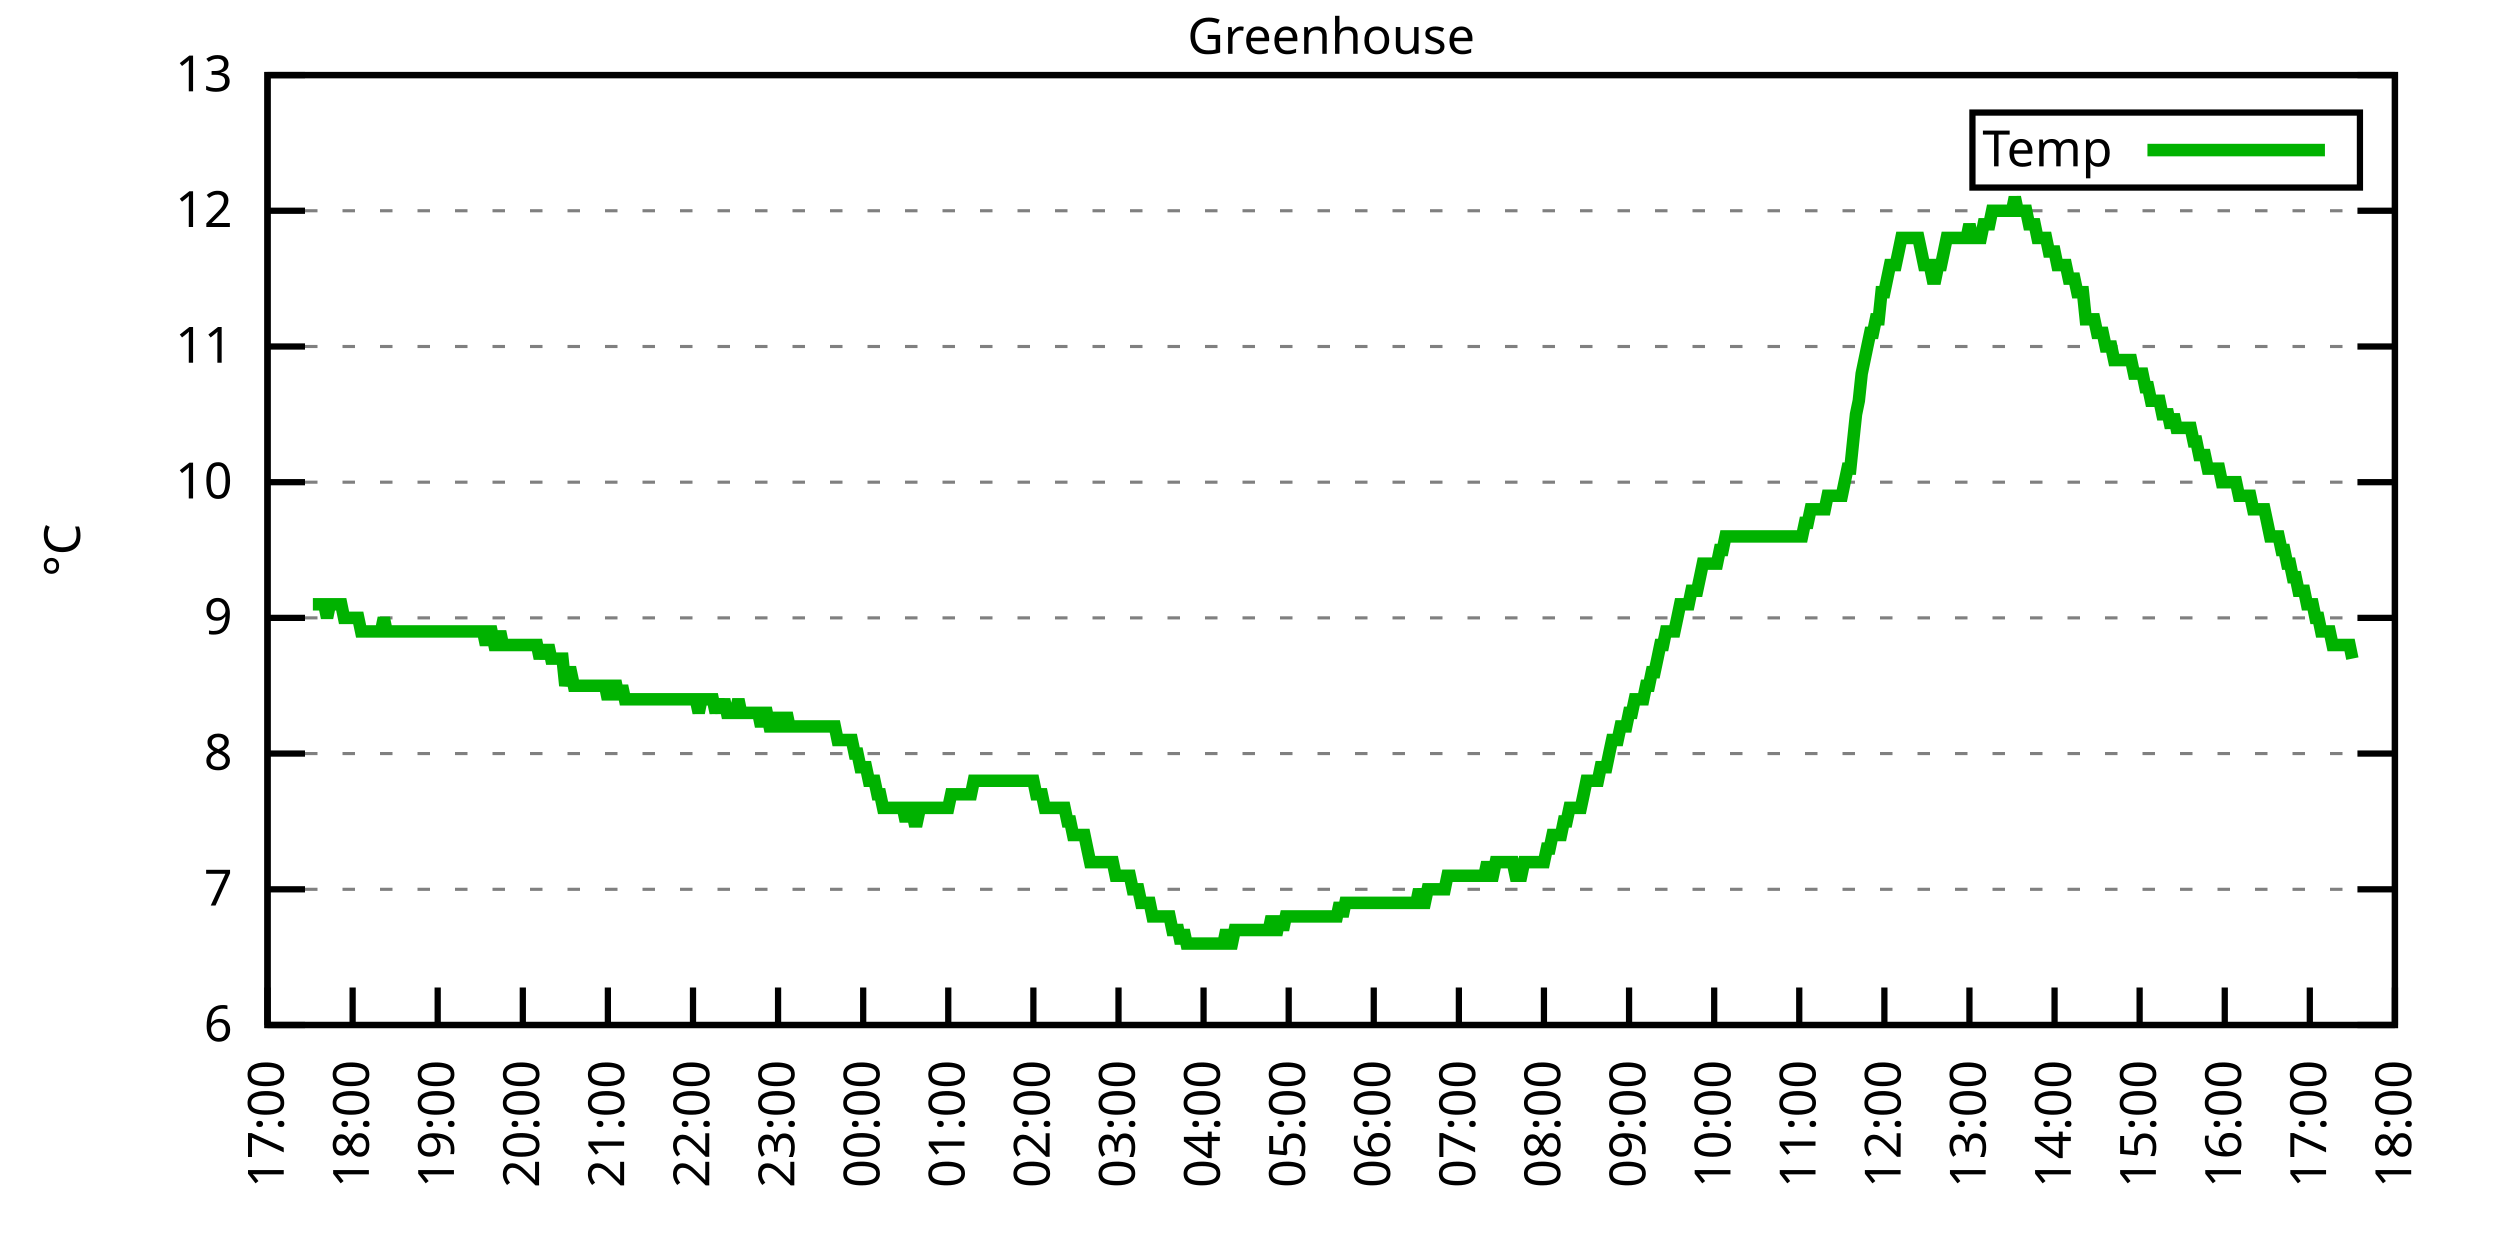
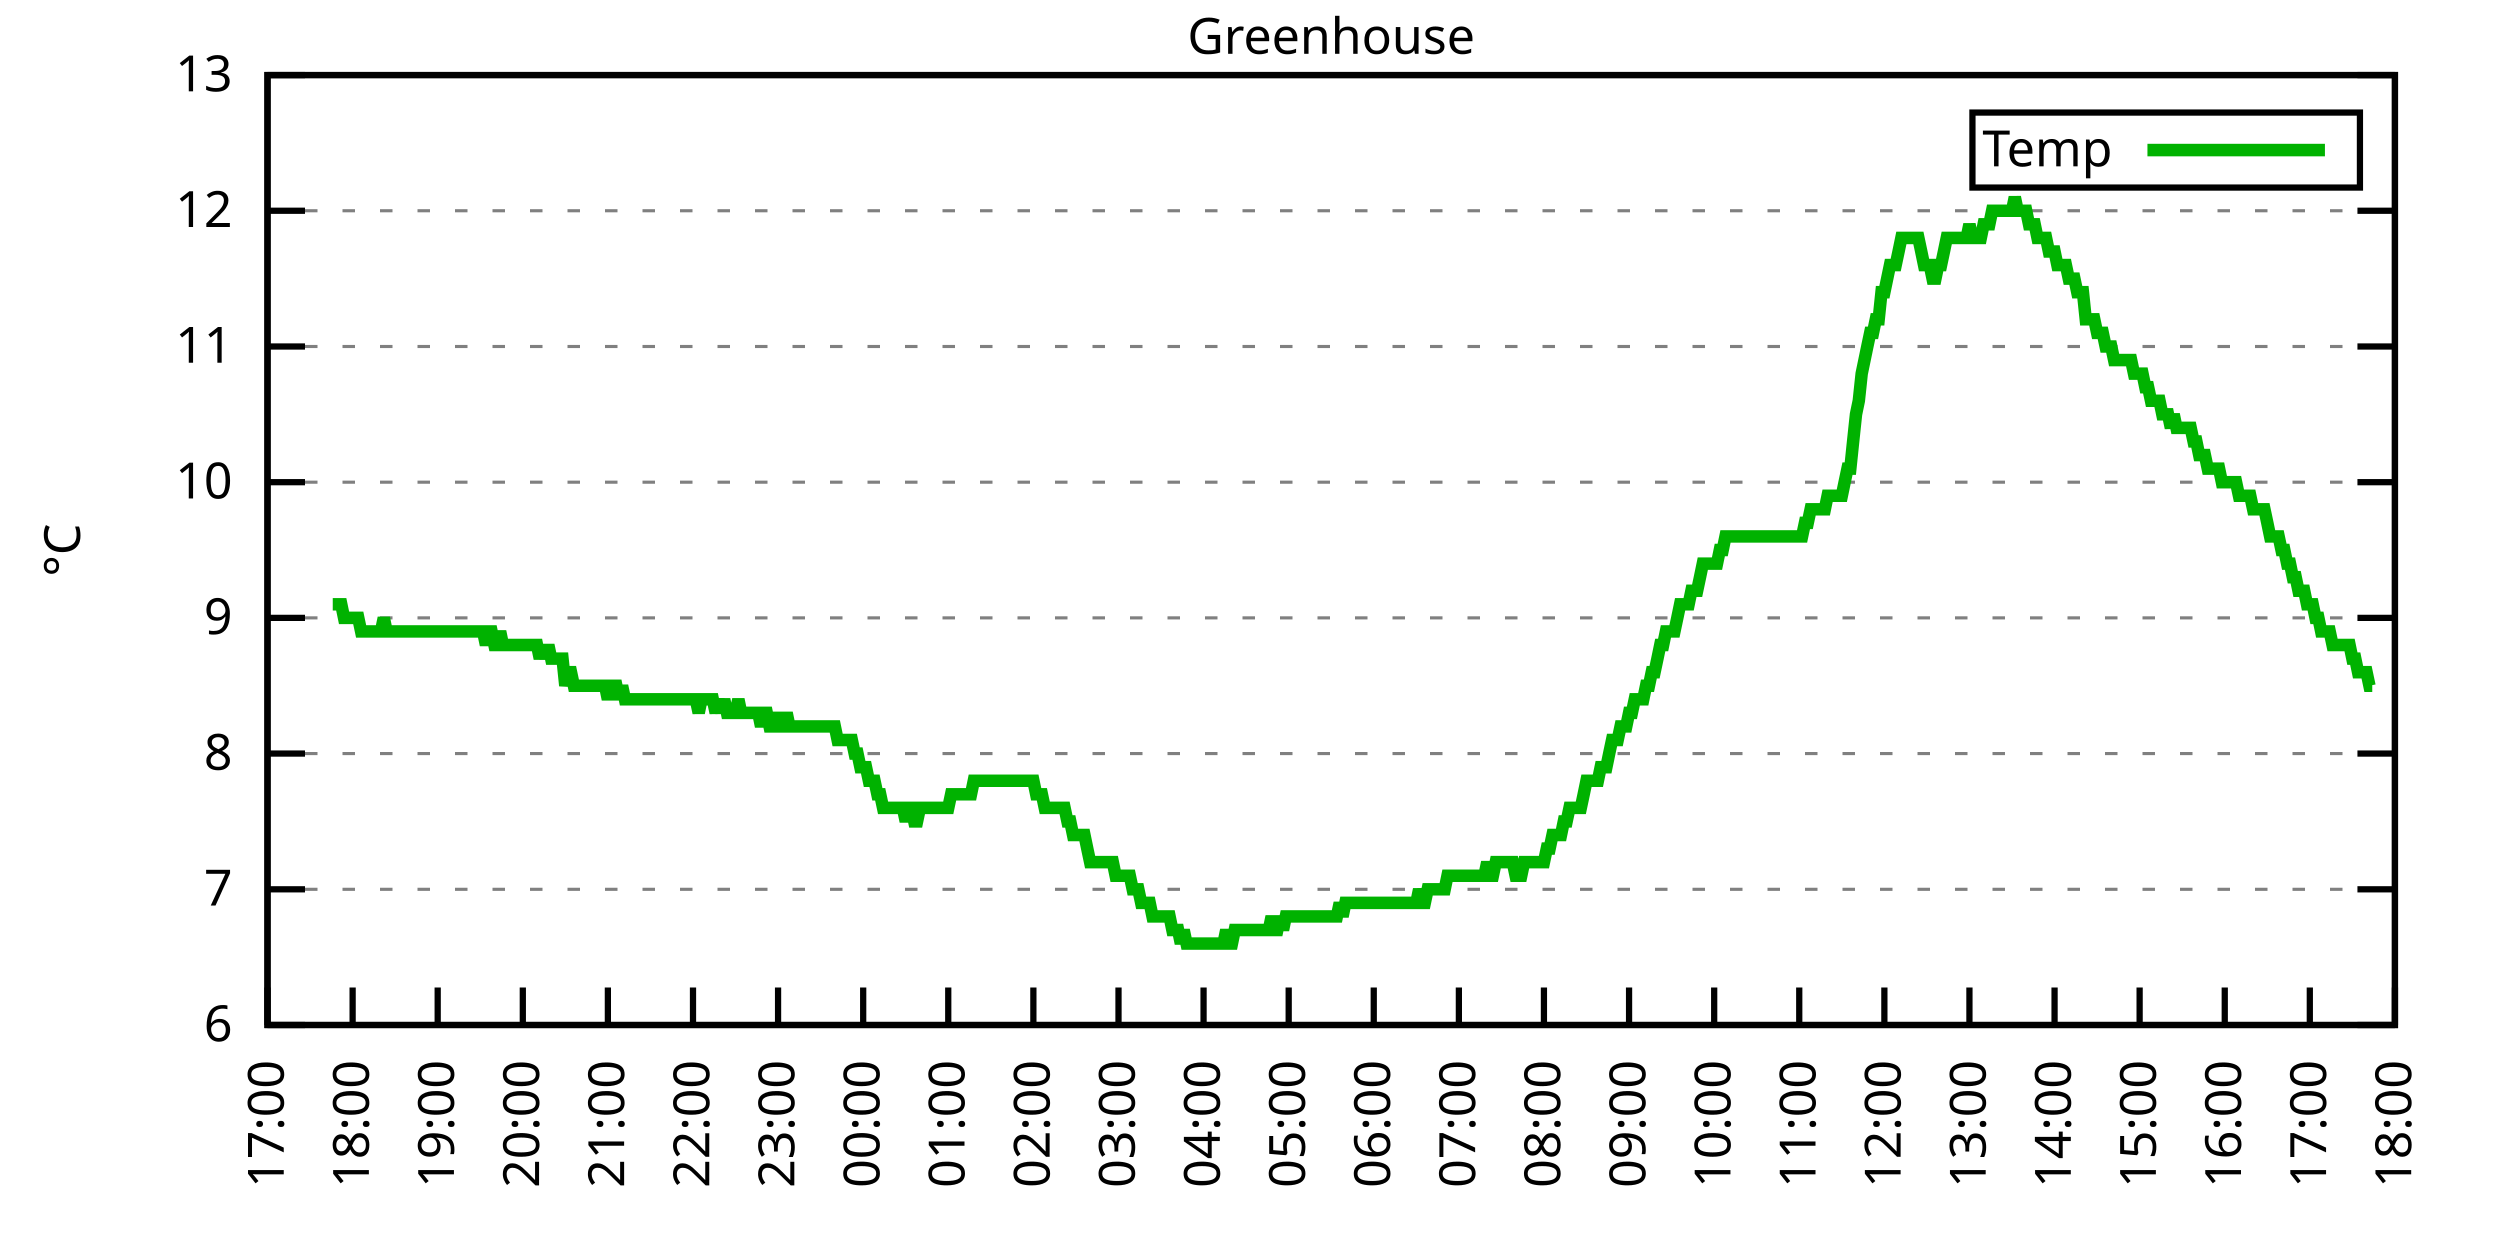
<svg xmlns="http://www.w3.org/2000/svg" xmlns:xlink="http://www.w3.org/1999/xlink" width="400" height="200" viewBox="0 0 400 200">
  <g id="gnuplot_canvas">
    <rect x="0" y="0" width="400" height="200" fill="none" />
    <defs>
      <circle id="gpDot" r="0.5" stroke-width="0.5" stroke="currentColor" />
      <path id="gpPt0" stroke-width="0.333" stroke="currentColor" d="M-1,0 h2 M0,-1 v2" />
      <path id="gpPt1" stroke-width="0.333" stroke="currentColor" d="M-1,-1 L1,1 M1,-1 L-1,1" />
      <path id="gpPt2" stroke-width="0.333" stroke="currentColor" d="M-1,0 L1,0 M0,-1 L0,1 M-1,-1 L1,1 M-1,1 L1,-1" />
      <rect id="gpPt3" stroke-width="0.333" stroke="currentColor" x="-1" y="-1" width="2" height="2" />
      <rect id="gpPt4" stroke-width="0.333" stroke="currentColor" fill="currentColor" x="-1" y="-1" width="2" height="2" />
      <circle id="gpPt5" stroke-width="0.333" stroke="currentColor" cx="0" cy="0" r="1" />
      <use xlink:href="#gpPt5" id="gpPt6" fill="currentColor" stroke="none" />
      <path id="gpPt7" stroke-width="0.333" stroke="currentColor" d="M0,-1.33 L-1.33,0.67 L1.33,0.67 z" />
      <use xlink:href="#gpPt7" id="gpPt8" fill="currentColor" stroke="none" />
      <use xlink:href="#gpPt7" id="gpPt9" stroke="currentColor" transform="rotate(180)" />
      <use xlink:href="#gpPt9" id="gpPt10" fill="currentColor" stroke="none" />
      <use xlink:href="#gpPt3" id="gpPt11" stroke="currentColor" transform="rotate(45)" />
      <use xlink:href="#gpPt11" id="gpPt12" fill="currentColor" stroke="none" />
      <path id="gpPt13" stroke-width="0.333" stroke="currentColor" d="M0,1.330 L1.265,0.411 L0.782,-1.067 L-0.782,-1.076 L-1.265,0.411 z" />
      <use xlink:href="#gpPt13" id="gpPt14" fill="currentColor" stroke="none" />
      <filter id="textbox" filterUnits="objectBoundingBox" x="0" y="0" height="1" width="1">
        <feFlood flood-color="white" flood-opacity="1" result="bgnd" />
        <feComposite in="SourceGraphic" in2="bgnd" operator="atop" />
      </filter>
      <filter id="greybox" filterUnits="objectBoundingBox" x="0" y="0" height="1" width="1">
        <feFlood flood-color="lightgrey" flood-opacity="1" result="grey" />
        <feComposite in="SourceGraphic" in2="grey" operator="atop" />
      </filter>
    </defs>
    <g fill="none" color="white" stroke="currentColor" stroke-width="1.00" stroke-linecap="butt" stroke-linejoin="miter">
</g>
    <g fill="none" color="black" stroke="currentColor" stroke-width="1.00" stroke-linecap="butt" stroke-linejoin="miter">
      <g stroke="none" shape-rendering="crispEdges">
        <polygon fill="rgb(255, 255, 255)" points="42.80,164.00 383.18,164.00 383.18,12.02 42.80,12.02 " />
      </g>
    </g>
    <g fill="none" color="black" stroke="currentColor" stroke-width="1.00" stroke-linecap="butt" stroke-linejoin="miter">
</g>
    <g fill="none" color="black" stroke="black" stroke-width="0.50" stroke-linecap="butt" stroke-linejoin="miter">
</g>
    <g fill="none" color="gray" stroke="currentColor" stroke-width="0.50" stroke-linecap="butt" stroke-linejoin="miter">
      <path stroke="gray" stroke-dasharray="2,4" class="gridline" d="M42.80,164.00 L383.19,164.00  " />
    </g>
    <g fill="none" color="gray" stroke="gray" stroke-width="1.00" stroke-linecap="butt" stroke-linejoin="miter">
</g>
    <g fill="none" color="black" stroke="currentColor" stroke-width="1.00" stroke-linecap="butt" stroke-linejoin="miter">
      <path stroke="black" d="M42.80,164.00 L48.80,164.00 M383.19,164.00 L377.19,164.00  " />
      <g transform="translate(37.20,166.60)" stroke="none" fill="black" font-family="Sans" font-size="8.00" text-anchor="end">
        <text>
          <tspan font-family="Sans"> 6</tspan>
        </text>
      </g>
    </g>
    <g fill="none" color="black" stroke="currentColor" stroke-width="1.00" stroke-linecap="butt" stroke-linejoin="miter">
</g>
    <g fill="none" color="black" stroke="black" stroke-width="0.50" stroke-linecap="butt" stroke-linejoin="miter">
</g>
    <g fill="none" color="gray" stroke="currentColor" stroke-width="0.50" stroke-linecap="butt" stroke-linejoin="miter">
      <path stroke="gray" stroke-dasharray="2,4" class="gridline" d="M42.80,142.29 L383.19,142.29  " />
    </g>
    <g fill="none" color="gray" stroke="gray" stroke-width="1.00" stroke-linecap="butt" stroke-linejoin="miter">
</g>
    <g fill="none" color="black" stroke="currentColor" stroke-width="1.00" stroke-linecap="butt" stroke-linejoin="miter">
      <path stroke="black" d="M42.80,142.29 L48.80,142.29 M383.19,142.29 L377.19,142.29  " />
      <g transform="translate(37.20,144.89)" stroke="none" fill="black" font-family="Sans" font-size="8.00" text-anchor="end">
        <text>
          <tspan font-family="Sans"> 7</tspan>
        </text>
      </g>
    </g>
    <g fill="none" color="black" stroke="currentColor" stroke-width="1.00" stroke-linecap="butt" stroke-linejoin="miter">
</g>
    <g fill="none" color="black" stroke="black" stroke-width="0.50" stroke-linecap="butt" stroke-linejoin="miter">
</g>
    <g fill="none" color="gray" stroke="currentColor" stroke-width="0.50" stroke-linecap="butt" stroke-linejoin="miter">
      <path stroke="gray" stroke-dasharray="2,4" class="gridline" d="M42.80,120.57 L383.19,120.57  " />
    </g>
    <g fill="none" color="gray" stroke="gray" stroke-width="1.00" stroke-linecap="butt" stroke-linejoin="miter">
</g>
    <g fill="none" color="black" stroke="currentColor" stroke-width="1.00" stroke-linecap="butt" stroke-linejoin="miter">
      <path stroke="black" d="M42.80,120.57 L48.80,120.57 M383.19,120.57 L377.19,120.57  " />
      <g transform="translate(37.20,123.17)" stroke="none" fill="black" font-family="Sans" font-size="8.00" text-anchor="end">
        <text>
          <tspan font-family="Sans"> 8</tspan>
        </text>
      </g>
    </g>
    <g fill="none" color="black" stroke="currentColor" stroke-width="1.00" stroke-linecap="butt" stroke-linejoin="miter">
</g>
    <g fill="none" color="black" stroke="black" stroke-width="0.50" stroke-linecap="butt" stroke-linejoin="miter">
</g>
    <g fill="none" color="gray" stroke="currentColor" stroke-width="0.50" stroke-linecap="butt" stroke-linejoin="miter">
      <path stroke="gray" stroke-dasharray="2,4" class="gridline" d="M42.80,98.86 L383.19,98.86  " />
    </g>
    <g fill="none" color="gray" stroke="gray" stroke-width="1.00" stroke-linecap="butt" stroke-linejoin="miter">
</g>
    <g fill="none" color="black" stroke="currentColor" stroke-width="1.00" stroke-linecap="butt" stroke-linejoin="miter">
      <path stroke="black" d="M42.80,98.86 L48.80,98.86 M383.19,98.86 L377.19,98.86  " />
      <g transform="translate(37.20,101.46)" stroke="none" fill="black" font-family="Sans" font-size="8.00" text-anchor="end">
        <text>
          <tspan font-family="Sans"> 9</tspan>
        </text>
      </g>
    </g>
    <g fill="none" color="black" stroke="currentColor" stroke-width="1.00" stroke-linecap="butt" stroke-linejoin="miter">
</g>
    <g fill="none" color="black" stroke="black" stroke-width="0.50" stroke-linecap="butt" stroke-linejoin="miter">
</g>
    <g fill="none" color="gray" stroke="currentColor" stroke-width="0.50" stroke-linecap="butt" stroke-linejoin="miter">
      <path stroke="gray" stroke-dasharray="2,4" class="gridline" d="M42.80,77.15 L383.19,77.15  " />
    </g>
    <g fill="none" color="gray" stroke="gray" stroke-width="1.00" stroke-linecap="butt" stroke-linejoin="miter">
</g>
    <g fill="none" color="black" stroke="currentColor" stroke-width="1.00" stroke-linecap="butt" stroke-linejoin="miter">
      <path stroke="black" d="M42.80,77.15 L48.80,77.15 M383.19,77.15 L377.19,77.15  " />
      <g transform="translate(37.20,79.75)" stroke="none" fill="black" font-family="Sans" font-size="8.00" text-anchor="end">
        <text>
          <tspan font-family="Sans"> 10</tspan>
        </text>
      </g>
    </g>
    <g fill="none" color="black" stroke="currentColor" stroke-width="1.00" stroke-linecap="butt" stroke-linejoin="miter">
</g>
    <g fill="none" color="black" stroke="black" stroke-width="0.50" stroke-linecap="butt" stroke-linejoin="miter">
</g>
    <g fill="none" color="gray" stroke="currentColor" stroke-width="0.50" stroke-linecap="butt" stroke-linejoin="miter">
      <path stroke="gray" stroke-dasharray="2,4" class="gridline" d="M42.80,55.44 L383.19,55.44  " />
    </g>
    <g fill="none" color="gray" stroke="gray" stroke-width="1.00" stroke-linecap="butt" stroke-linejoin="miter">
</g>
    <g fill="none" color="black" stroke="currentColor" stroke-width="1.00" stroke-linecap="butt" stroke-linejoin="miter">
      <path stroke="black" d="M42.80,55.44 L48.80,55.44 M383.19,55.44 L377.19,55.44  " />
      <g transform="translate(37.20,58.04)" stroke="none" fill="black" font-family="Sans" font-size="8.00" text-anchor="end">
        <text>
          <tspan font-family="Sans"> 11</tspan>
        </text>
      </g>
    </g>
    <g fill="none" color="black" stroke="currentColor" stroke-width="1.00" stroke-linecap="butt" stroke-linejoin="miter">
</g>
    <g fill="none" color="black" stroke="black" stroke-width="0.50" stroke-linecap="butt" stroke-linejoin="miter">
</g>
    <g fill="none" color="gray" stroke="currentColor" stroke-width="0.50" stroke-linecap="butt" stroke-linejoin="miter">
      <path stroke="gray" stroke-dasharray="2,4" class="gridline" d="M42.80,33.72 L383.19,33.72  " />
    </g>
    <g fill="none" color="gray" stroke="gray" stroke-width="1.00" stroke-linecap="butt" stroke-linejoin="miter">
</g>
    <g fill="none" color="black" stroke="currentColor" stroke-width="1.00" stroke-linecap="butt" stroke-linejoin="miter">
      <path stroke="black" d="M42.80,33.72 L48.80,33.72 M383.19,33.72 L377.19,33.72  " />
      <g transform="translate(37.20,36.32)" stroke="none" fill="black" font-family="Sans" font-size="8.00" text-anchor="end">
        <text>
          <tspan font-family="Sans"> 12</tspan>
        </text>
      </g>
    </g>
    <g fill="none" color="black" stroke="currentColor" stroke-width="1.00" stroke-linecap="butt" stroke-linejoin="miter">
</g>
    <g fill="none" color="black" stroke="black" stroke-width="0.50" stroke-linecap="butt" stroke-linejoin="miter">
</g>
    <g fill="none" color="gray" stroke="currentColor" stroke-width="0.50" stroke-linecap="butt" stroke-linejoin="miter">
      <path stroke="gray" stroke-dasharray="2,4" class="gridline" d="M42.80,12.01 L383.19,12.01  " />
    </g>
    <g fill="none" color="gray" stroke="gray" stroke-width="1.00" stroke-linecap="butt" stroke-linejoin="miter">
</g>
    <g fill="none" color="black" stroke="currentColor" stroke-width="1.00" stroke-linecap="butt" stroke-linejoin="miter">
      <path stroke="black" d="M42.80,12.01 L48.80,12.01 M383.19,12.01 L377.19,12.01  " />
      <g transform="translate(37.20,14.61)" stroke="none" fill="black" font-family="Sans" font-size="8.00" text-anchor="end">
        <text>
          <tspan font-family="Sans"> 13</tspan>
        </text>
      </g>
    </g>
    <g fill="none" color="black" stroke="currentColor" stroke-width="1.00" stroke-linecap="butt" stroke-linejoin="miter">
      <path stroke="black" d="M42.80,164.00 L42.80,158.00  " />
      <g transform="translate(45.40,169.60) rotate(270.00)" stroke="none" fill="black" font-family="Sans" font-size="8.00" text-anchor="end">
        <text>
          <tspan font-family="Sans">17:00</tspan>
        </text>
      </g>
    </g>
    <g fill="none" color="black" stroke="currentColor" stroke-width="1.00" stroke-linecap="butt" stroke-linejoin="miter">
      <path stroke="black" d="M56.42,164.00 L56.42,158.00  " />
      <g transform="translate(59.02,169.60) rotate(270.00)" stroke="none" fill="black" font-family="Sans" font-size="8.00" text-anchor="end">
        <text>
          <tspan font-family="Sans">18:00</tspan>
        </text>
      </g>
    </g>
    <g fill="none" color="black" stroke="currentColor" stroke-width="1.00" stroke-linecap="butt" stroke-linejoin="miter">
      <path stroke="black" d="M70.03,164.00 L70.03,158.00  " />
      <g transform="translate(72.63,169.60) rotate(270.00)" stroke="none" fill="black" font-family="Sans" font-size="8.00" text-anchor="end">
        <text>
          <tspan font-family="Sans">19:00</tspan>
        </text>
      </g>
    </g>
    <g fill="none" color="black" stroke="currentColor" stroke-width="1.00" stroke-linecap="butt" stroke-linejoin="miter">
      <path stroke="black" d="M83.65,164.00 L83.65,158.00  " />
      <g transform="translate(86.25,169.60) rotate(270.00)" stroke="none" fill="black" font-family="Sans" font-size="8.00" text-anchor="end">
        <text>
          <tspan font-family="Sans">20:00</tspan>
        </text>
      </g>
    </g>
    <g fill="none" color="black" stroke="currentColor" stroke-width="1.00" stroke-linecap="butt" stroke-linejoin="miter">
      <path stroke="black" d="M97.26,164.00 L97.26,158.00  " />
      <g transform="translate(99.86,169.60) rotate(270.00)" stroke="none" fill="black" font-family="Sans" font-size="8.00" text-anchor="end">
        <text>
          <tspan font-family="Sans">21:00</tspan>
        </text>
      </g>
    </g>
    <g fill="none" color="black" stroke="currentColor" stroke-width="1.00" stroke-linecap="butt" stroke-linejoin="miter">
      <path stroke="black" d="M110.88,164.00 L110.88,158.00  " />
      <g transform="translate(113.48,169.60) rotate(270.00)" stroke="none" fill="black" font-family="Sans" font-size="8.00" text-anchor="end">
        <text>
          <tspan font-family="Sans">22:00</tspan>
        </text>
      </g>
    </g>
    <g fill="none" color="black" stroke="currentColor" stroke-width="1.00" stroke-linecap="butt" stroke-linejoin="miter">
      <path stroke="black" d="M124.49,164.00 L124.49,158.00  " />
      <g transform="translate(127.09,169.60) rotate(270.00)" stroke="none" fill="black" font-family="Sans" font-size="8.00" text-anchor="end">
        <text>
          <tspan font-family="Sans">23:00</tspan>
        </text>
      </g>
    </g>
    <g fill="none" color="black" stroke="currentColor" stroke-width="1.00" stroke-linecap="butt" stroke-linejoin="miter">
      <path stroke="black" d="M138.11,164.00 L138.11,158.00  " />
      <g transform="translate(140.71,169.60) rotate(270.00)" stroke="none" fill="black" font-family="Sans" font-size="8.00" text-anchor="end">
        <text>
          <tspan font-family="Sans">00:00</tspan>
        </text>
      </g>
    </g>
    <g fill="none" color="black" stroke="currentColor" stroke-width="1.00" stroke-linecap="butt" stroke-linejoin="miter">
      <path stroke="black" d="M151.72,164.00 L151.72,158.00  " />
      <g transform="translate(154.32,169.60) rotate(270.00)" stroke="none" fill="black" font-family="Sans" font-size="8.00" text-anchor="end">
        <text>
          <tspan font-family="Sans">01:00</tspan>
        </text>
      </g>
    </g>
    <g fill="none" color="black" stroke="currentColor" stroke-width="1.00" stroke-linecap="butt" stroke-linejoin="miter">
      <path stroke="black" d="M165.34,164.00 L165.34,158.00  " />
      <g transform="translate(167.94,169.60) rotate(270.00)" stroke="none" fill="black" font-family="Sans" font-size="8.00" text-anchor="end">
        <text>
          <tspan font-family="Sans">02:00</tspan>
        </text>
      </g>
    </g>
    <g fill="none" color="black" stroke="currentColor" stroke-width="1.00" stroke-linecap="butt" stroke-linejoin="miter">
      <path stroke="black" d="M178.96,164.00 L178.96,158.00  " />
      <g transform="translate(181.56,169.60) rotate(270.00)" stroke="none" fill="black" font-family="Sans" font-size="8.00" text-anchor="end">
        <text>
          <tspan font-family="Sans">03:00</tspan>
        </text>
      </g>
    </g>
    <g fill="none" color="black" stroke="currentColor" stroke-width="1.00" stroke-linecap="butt" stroke-linejoin="miter">
      <path stroke="black" d="M192.57,164.00 L192.57,158.00  " />
      <g transform="translate(195.17,169.60) rotate(270.00)" stroke="none" fill="black" font-family="Sans" font-size="8.00" text-anchor="end">
        <text>
          <tspan font-family="Sans">04:00</tspan>
        </text>
      </g>
    </g>
    <g fill="none" color="black" stroke="currentColor" stroke-width="1.00" stroke-linecap="butt" stroke-linejoin="miter">
      <path stroke="black" d="M206.19,164.00 L206.19,158.00  " />
      <g transform="translate(208.79,169.60) rotate(270.00)" stroke="none" fill="black" font-family="Sans" font-size="8.00" text-anchor="end">
        <text>
          <tspan font-family="Sans">05:00</tspan>
        </text>
      </g>
    </g>
    <g fill="none" color="black" stroke="currentColor" stroke-width="1.00" stroke-linecap="butt" stroke-linejoin="miter">
      <path stroke="black" d="M219.80,164.00 L219.80,158.00  " />
      <g transform="translate(222.40,169.60) rotate(270.00)" stroke="none" fill="black" font-family="Sans" font-size="8.00" text-anchor="end">
        <text>
          <tspan font-family="Sans">06:00</tspan>
        </text>
      </g>
    </g>
    <g fill="none" color="black" stroke="currentColor" stroke-width="1.00" stroke-linecap="butt" stroke-linejoin="miter">
      <path stroke="black" d="M233.42,164.00 L233.42,158.00  " />
      <g transform="translate(236.02,169.60) rotate(270.00)" stroke="none" fill="black" font-family="Sans" font-size="8.00" text-anchor="end">
        <text>
          <tspan font-family="Sans">07:00</tspan>
        </text>
      </g>
    </g>
    <g fill="none" color="black" stroke="currentColor" stroke-width="1.00" stroke-linecap="butt" stroke-linejoin="miter">
      <path stroke="black" d="M247.03,164.00 L247.03,158.00  " />
      <g transform="translate(249.63,169.60) rotate(270.00)" stroke="none" fill="black" font-family="Sans" font-size="8.00" text-anchor="end">
        <text>
          <tspan font-family="Sans">08:00</tspan>
        </text>
      </g>
    </g>
    <g fill="none" color="black" stroke="currentColor" stroke-width="1.00" stroke-linecap="butt" stroke-linejoin="miter">
      <path stroke="black" d="M260.65,164.00 L260.65,158.00  " />
      <g transform="translate(263.25,169.60) rotate(270.00)" stroke="none" fill="black" font-family="Sans" font-size="8.00" text-anchor="end">
        <text>
          <tspan font-family="Sans">09:00</tspan>
        </text>
      </g>
    </g>
    <g fill="none" color="black" stroke="currentColor" stroke-width="1.00" stroke-linecap="butt" stroke-linejoin="miter">
      <path stroke="black" d="M274.27,164.00 L274.27,158.00  " />
      <g transform="translate(276.87,169.60) rotate(270.00)" stroke="none" fill="black" font-family="Sans" font-size="8.00" text-anchor="end">
        <text>
          <tspan font-family="Sans">10:00</tspan>
        </text>
      </g>
    </g>
    <g fill="none" color="black" stroke="currentColor" stroke-width="1.00" stroke-linecap="butt" stroke-linejoin="miter">
      <path stroke="black" d="M287.88,164.00 L287.88,158.00  " />
      <g transform="translate(290.48,169.60) rotate(270.00)" stroke="none" fill="black" font-family="Sans" font-size="8.00" text-anchor="end">
        <text>
          <tspan font-family="Sans">11:00</tspan>
        </text>
      </g>
    </g>
    <g fill="none" color="black" stroke="currentColor" stroke-width="1.00" stroke-linecap="butt" stroke-linejoin="miter">
      <path stroke="black" d="M301.50,164.00 L301.50,158.00  " />
      <g transform="translate(304.10,169.60) rotate(270.00)" stroke="none" fill="black" font-family="Sans" font-size="8.00" text-anchor="end">
        <text>
          <tspan font-family="Sans">12:00</tspan>
        </text>
      </g>
    </g>
    <g fill="none" color="black" stroke="currentColor" stroke-width="1.00" stroke-linecap="butt" stroke-linejoin="miter">
      <path stroke="black" d="M315.11,164.00 L315.11,158.00  " />
      <g transform="translate(317.71,169.60) rotate(270.00)" stroke="none" fill="black" font-family="Sans" font-size="8.00" text-anchor="end">
        <text>
          <tspan font-family="Sans">13:00</tspan>
        </text>
      </g>
    </g>
    <g fill="none" color="black" stroke="currentColor" stroke-width="1.00" stroke-linecap="butt" stroke-linejoin="miter">
      <path stroke="black" d="M328.73,164.00 L328.73,158.00  " />
      <g transform="translate(331.33,169.60) rotate(270.00)" stroke="none" fill="black" font-family="Sans" font-size="8.00" text-anchor="end">
        <text>
          <tspan font-family="Sans">14:00</tspan>
        </text>
      </g>
    </g>
    <g fill="none" color="black" stroke="currentColor" stroke-width="1.00" stroke-linecap="butt" stroke-linejoin="miter">
      <path stroke="black" d="M342.34,164.00 L342.34,158.00  " />
      <g transform="translate(344.94,169.60) rotate(270.00)" stroke="none" fill="black" font-family="Sans" font-size="8.00" text-anchor="end">
        <text>
          <tspan font-family="Sans">15:00</tspan>
        </text>
      </g>
    </g>
    <g fill="none" color="black" stroke="currentColor" stroke-width="1.00" stroke-linecap="butt" stroke-linejoin="miter">
      <path stroke="black" d="M355.96,164.00 L355.96,158.00  " />
      <g transform="translate(358.56,169.60) rotate(270.00)" stroke="none" fill="black" font-family="Sans" font-size="8.00" text-anchor="end">
        <text>
          <tspan font-family="Sans">16:00</tspan>
        </text>
      </g>
    </g>
    <g fill="none" color="black" stroke="currentColor" stroke-width="1.00" stroke-linecap="butt" stroke-linejoin="miter">
      <path stroke="black" d="M369.57,164.00 L369.57,158.00  " />
      <g transform="translate(372.17,169.60) rotate(270.00)" stroke="none" fill="black" font-family="Sans" font-size="8.00" text-anchor="end">
        <text>
          <tspan font-family="Sans">17:00</tspan>
        </text>
      </g>
    </g>
    <g fill="none" color="black" stroke="currentColor" stroke-width="1.00" stroke-linecap="butt" stroke-linejoin="miter">
      <path stroke="black" d="M383.19,164.00 L383.19,158.00  " />
      <g transform="translate(385.79,169.60) rotate(270.00)" stroke="none" fill="black" font-family="Sans" font-size="8.00" text-anchor="end">
        <text>
          <tspan font-family="Sans">18:00</tspan>
        </text>
      </g>
    </g>
    <g fill="none" color="black" stroke="currentColor" stroke-width="1.00" stroke-linecap="butt" stroke-linejoin="miter">
</g>
    <g fill="none" color="black" stroke="currentColor" stroke-width="1.00" stroke-linecap="butt" stroke-linejoin="miter">
      <path stroke="black" d="M42.80,12.01 L42.80,164.00 L383.19,164.00 L383.19,12.01 L42.80,12.01 Z  " />
    </g>
    <g fill="none" color="black" stroke="currentColor" stroke-width="1.00" stroke-linecap="butt" stroke-linejoin="miter">
</g>
    <g fill="none" color="black" stroke="currentColor" stroke-width="1.00" stroke-linecap="butt" stroke-linejoin="miter">
      <path stroke="black" d="M315.59,30.01 L315.59,18.01 L377.59,18.01 L377.59,30.01 L315.59,30.01 Z  " />
    </g>
    <g id="Greenhouse_plot_1">
      <g fill="none" color="white" stroke="black" stroke-width="2.00" stroke-linecap="butt" stroke-linejoin="miter">
</g>
      <g fill="none" color="black" stroke="currentColor" stroke-width="2.00" stroke-linecap="butt" stroke-linejoin="miter">
        <g transform="translate(337.99,26.61)" stroke="none" fill="black" font-family="Sans" font-size="8.00" text-anchor="end">
          <text>
            <tspan font-family="Sans">Temp</tspan>
          </text>
        </g>
      </g>
      <g fill="none" color="black" stroke="currentColor" stroke-width="2.00" stroke-linecap="butt" stroke-linejoin="miter">
-         <path stroke="rgb(  0, 178,   0)" d="M343.59,24.01 L371.99,24.01 M50.06,96.69 L50.52,96.69 L50.97,96.69 L51.42,96.69 L51.88,96.69 L52.33,98.86   L52.78,96.69 L53.24,96.69 L53.69,96.69 L54.15,96.69 L54.60,96.69 L55.05,98.86 L55.51,98.86 L55.96,98.86   L56.42,98.86 L56.87,98.86 L57.32,98.86 L57.78,101.03 L58.23,101.03 L58.68,101.03 L59.14,101.03 L59.59,101.03   L60.05,101.03 L60.50,101.03 L60.95,101.03 L61.41,98.86 L61.86,101.03 L62.32,101.03 L62.77,101.03 L63.22,101.03   L63.68,101.03 L64.13,101.03 L64.58,101.03 L65.04,101.03 L65.49,101.03 L65.95,101.03 L66.40,101.03 L66.85,101.03   L67.31,101.03 L67.76,101.03 L68.22,101.03 L68.67,101.03 L69.12,101.03 L69.58,101.03 L70.03,101.03 L70.49,101.03   L70.94,101.03 L71.39,101.03 L71.85,101.03 L72.30,101.03 L72.75,101.03 L73.21,101.03 L73.66,101.03 L74.12,101.03   L74.57,101.03 L75.02,101.03 L75.48,101.03 L75.93,101.03 L76.39,101.03 L76.84,101.03 L77.29,101.03 L77.75,103.20   L78.20,101.03 L78.65,101.03 L79.11,103.20 L79.56,103.20 L80.02,101.03 L80.47,103.20 L80.92,103.20 L81.38,103.20   L81.83,103.20 L82.29,103.20 L82.74,103.20 L83.19,103.20 L83.65,103.20 L84.10,103.20 L84.55,103.20 L85.01,103.20   L85.46,103.20 L85.92,103.20 L86.37,105.38 L86.82,103.20 L87.28,105.38 L87.73,103.20 L88.19,105.38 L88.64,105.38   L89.09,105.38 L89.55,105.38 L90.00,105.38 L90.45,109.72 L90.91,107.55 L91.36,107.55 L91.82,109.72 L92.27,109.72   L92.72,109.72 L93.18,109.72 L93.63,109.72 L94.09,109.72 L94.54,109.72 L94.99,109.72 L95.45,109.72 L95.90,109.72   L96.35,109.72 L96.81,109.72 L97.26,111.89 L97.72,109.72 L98.17,109.72 L98.62,109.72 L99.08,111.89 L99.53,109.72   L99.99,111.89 L100.44,111.89 L100.89,111.89 L101.35,111.89 L101.80,111.89 L102.25,111.89 L102.71,111.89 L103.16,111.89   L103.62,111.89 L104.07,111.89 L104.52,111.89 L104.98,111.89 L105.43,111.89 L105.89,111.89 L106.34,111.89 L106.79,111.89   L107.25,111.89 L107.70,111.89 L108.15,111.89 L108.61,111.89 L109.06,111.89 L109.52,111.89 L109.97,111.89 L110.42,111.89   L110.88,111.89 L111.33,111.89 L111.79,114.06 L112.24,111.89 L112.69,111.89 L113.15,111.89 L113.60,111.89 L114.05,111.89   L114.51,114.06 L114.96,111.89 L115.42,114.06 L115.87,111.89 L116.32,114.06 L116.78,114.06 L117.23,114.06 L117.69,114.06   L118.14,111.89 L118.59,114.06 L119.05,114.06 L119.50,114.06 L119.96,114.06 L120.41,114.06 L120.86,114.06 L121.32,114.06   L121.77,116.23 L122.22,114.06 L122.68,114.06 L123.13,116.23 L123.59,116.23 L124.04,116.23 L124.49,114.06 L124.95,116.23   L125.40,116.23 L125.86,114.06 L126.31,116.23 L126.76,116.23 L127.22,116.23 L127.67,116.23 L128.12,116.23 L128.58,116.23   L129.03,116.23 L129.49,116.23 L129.94,116.23 L130.39,116.23 L130.85,116.23 L131.30,116.23 L131.76,116.23 L132.21,116.23   L132.66,116.23 L133.12,116.23 L133.57,116.23 L134.02,118.40 L134.48,118.40 L134.93,118.40 L135.39,118.40 L135.84,118.40   L136.29,118.40 L136.75,120.57 L137.20,120.57 L137.66,122.75 L138.11,122.75 L138.56,122.75 L139.02,124.92 L139.47,124.92   L139.92,124.92 L140.38,127.09 L140.83,127.09 L141.29,129.26 L141.74,129.26 L142.19,129.26 L142.65,129.26 L143.10,129.26   L143.56,129.26 L144.01,129.26 L144.46,129.26 L144.92,131.43 L145.37,129.26 L145.82,129.26 L146.28,131.43 L146.73,131.43   L147.19,129.26 L147.64,129.26 L148.09,129.26 L148.55,129.26 L149.00,129.26 L149.46,129.26 L149.91,129.26 L150.36,129.26   L150.82,129.26 L151.27,129.26 L151.72,129.26 L152.18,127.09 L152.63,127.09 L153.09,127.09 L153.54,127.09 L153.99,127.09   L154.45,127.09 L154.90,127.09 L155.36,127.09 L155.81,124.92 L156.26,124.92 L156.72,124.92 L157.17,124.92 L157.62,124.92   L158.08,124.92 L158.53,124.92 L158.99,124.92 L159.44,124.92 L159.89,124.92 L160.35,124.92 L160.80,124.92 L161.26,124.92   L161.71,124.92 L162.16,124.92 L162.62,124.92 L163.07,124.92 L163.52,124.92 L163.98,124.92 L164.43,124.92 L164.89,124.92   L165.34,124.92 L165.79,127.09 L166.25,127.09 L166.70,127.09 L167.16,129.26 L167.61,129.26 L168.06,129.26 L168.52,129.26   L168.97,129.26 L169.43,129.26 L169.88,129.26 L170.33,129.26 L170.79,131.43 L171.24,131.43 L171.69,133.60 L172.15,133.60   L172.60,133.60 L173.06,133.60 L173.51,133.60 L173.96,135.77 L174.42,137.94 L174.87,137.94 L175.33,137.94 L175.78,137.94   L176.23,137.94 L176.69,137.94 L177.14,137.94 L177.59,137.94 L178.05,137.94 L178.50,140.12 L178.96,140.12 L179.41,140.12   L179.86,140.12 L180.32,140.12 L180.77,140.12 L181.23,142.29 L181.68,142.29 L182.13,142.29 L182.59,144.46 L183.04,144.46   L183.49,144.46 L183.95,144.46 L184.40,146.63 L184.86,146.63 L185.31,146.63 L185.76,146.63 L186.22,146.63 L186.67,146.63   L187.13,146.63 L187.58,148.80 L188.03,148.80 L188.49,148.80 L188.94,150.97 L189.39,148.80 L189.85,150.97 L190.30,150.97   L190.76,150.97 L191.21,150.97 L191.66,150.97 L192.12,150.97 L192.57,150.97 L193.03,150.97 L193.48,150.97 L193.93,150.97   L194.39,150.97 L194.84,150.97 L195.29,150.97 L195.75,150.97 L196.20,148.80 L196.66,150.97 L197.11,150.97 L197.56,148.80   L198.02,148.80 L198.47,148.80 L198.93,148.80 L199.38,148.80 L199.83,148.80 L200.29,148.80 L200.74,148.80 L201.19,148.80   L201.65,148.80 L202.10,148.80 L202.56,148.80 L203.01,148.80 L203.46,146.63 L203.92,148.80 L204.37,148.80 L204.83,146.63   L205.28,148.80 L205.73,146.63 L206.19,146.63 L206.64,146.63 L207.09,146.63 L207.55,146.63 L208.00,146.63 L208.46,146.63   L208.91,146.63 L209.36,146.63 L209.82,146.63 L210.27,146.63 L210.73,146.63 L211.18,146.63 L211.63,146.63 L212.09,146.63   L212.54,146.63 L213.00,146.63 L213.45,146.63 L213.90,146.63 L214.36,144.46 L214.81,146.63 L215.26,144.46 L215.72,144.46   L216.17,144.46 L216.63,144.46 L217.08,144.46 L217.53,144.46 L217.99,144.46 L218.44,144.46 L218.90,144.46 L219.35,144.46   L219.80,144.46 L220.26,144.46 L220.71,144.46 L221.16,144.46 L221.62,144.46 L222.07,144.46 L222.53,144.46 L222.98,144.46   L223.43,144.46 L223.89,144.46 L224.34,144.46 L224.80,144.46 L225.25,144.46 L225.70,144.46 L226.16,144.46 L226.61,144.46   L227.06,142.29 L227.52,144.46 L227.97,144.46 L228.43,142.29 L228.88,142.29 L229.33,142.29 L229.79,142.29 L230.24,142.29   L230.70,142.29 L231.15,142.29 L231.60,140.12 L232.06,140.12 L232.51,140.12 L232.96,140.12 L233.42,140.12 L233.87,140.12   L234.33,140.12 L234.78,140.12 L235.23,140.12 L235.69,140.12 L236.14,140.12 L236.60,140.12 L237.05,140.12 L237.50,140.12   L237.96,137.94 L238.41,140.12 L238.86,140.12 L239.32,137.94 L239.77,137.94 L240.23,137.94 L240.68,137.94 L241.13,137.94   L241.59,137.94 L242.04,137.94 L242.50,140.12 L242.95,140.12 L243.40,140.12 L243.86,137.94 L244.31,137.94 L244.76,137.94   L245.22,137.94 L245.67,137.94 L246.13,137.94 L246.58,137.94 L247.03,137.94 L247.49,135.77 L247.94,135.77 L248.40,133.60   L248.85,133.60 L249.30,133.60 L249.76,133.60 L250.21,131.43 L250.66,131.43 L251.12,129.26 L251.57,129.26 L252.03,129.26   L252.48,129.26 L252.93,129.26 L253.39,127.09 L253.84,124.92 L254.30,124.92 L254.75,124.92 L255.20,124.92 L255.66,124.92   L256.11,122.75 L256.56,122.75 L257.02,122.75 L257.47,120.57 L257.93,118.40 L258.38,118.40 L258.83,118.40 L259.29,116.23   L259.74,116.23 L260.20,116.23 L260.65,114.06 L261.10,114.06 L261.56,111.89 L262.01,111.89 L262.47,111.89 L262.92,111.89   L263.37,109.72 L263.83,109.72 L264.28,107.55 L264.73,107.55 L265.19,105.38 L265.64,103.20 L266.10,103.20 L266.55,101.03   L267.00,101.03 L267.46,101.03 L267.91,101.03 L268.37,98.86 L268.82,96.69 L269.27,96.69 L269.73,96.69 L270.18,96.69   L270.63,94.52 L271.09,94.52 L271.54,94.52 L272.00,92.35 L272.45,90.18 L272.90,90.18 L273.36,90.18 L273.81,90.18   L274.27,90.18 L274.72,90.18 L275.17,88.00 L275.63,88.00 L276.08,85.83 L276.53,85.83 L276.99,85.83 L277.44,85.83   L277.90,85.83 L278.35,85.83 L278.80,85.83 L279.26,85.83 L279.71,85.83 L280.17,85.83 L280.62,85.83 L281.07,85.83   L281.53,85.83 L281.98,85.83 L282.43,85.83 L282.89,85.83 L283.34,85.83 L283.80,85.83 L284.25,85.83 L284.70,85.83   L285.16,85.83 L285.61,85.83 L286.07,85.83 L286.52,85.83 L286.97,85.83 L287.43,85.83 L287.88,85.83 L288.33,85.83   L288.79,83.66 L289.24,83.66 L289.70,81.49 L290.15,81.49 L290.60,81.49 L291.06,81.49 L291.51,81.49 L291.97,81.49   L292.42,79.32 L292.87,79.32 L293.33,79.32 L293.78,79.32 L294.23,79.32 L294.69,79.32 L295.14,77.15 L295.60,74.98   L296.05,74.98 L296.50,70.63 L296.96,66.29 L297.41,64.12 L297.87,59.78 L298.32,57.61 L298.77,55.44 L299.23,53.26   L299.68,53.26 L300.13,51.09 L300.59,51.09 L301.04,46.75 L301.50,46.75 L301.95,44.58 L302.40,42.41 L302.86,42.41   L303.31,42.41 L303.77,40.24 L304.22,38.07 L304.67,38.07 L305.13,38.07 L305.58,38.07 L306.03,38.07 L306.49,38.07   L306.94,38.07 L307.40,40.24 L307.85,42.41 L308.30,42.41 L308.76,42.41 L309.21,44.58 L309.67,44.58 L310.12,42.41   L310.57,42.41 L311.03,40.24 L311.48,38.07 L311.94,38.07 L312.39,38.07 L312.84,38.07 L313.30,38.07 L313.75,38.07   L314.20,38.07 L314.66,38.07 L315.11,35.89 L315.57,38.07 L316.02,38.07 L316.47,38.07 L316.93,38.07 L317.38,35.89   L317.84,35.89 L318.29,35.89 L318.74,33.72 L319.20,33.72 L319.65,33.72 L320.10,33.72 L320.56,33.72 L321.01,33.72   L321.47,33.72 L321.92,33.72 L322.37,31.55 L322.83,33.72 L323.28,33.72 L323.74,33.72 L324.19,33.72 L324.64,35.89   L325.10,35.89 L325.55,35.89 L326.00,38.07 L326.46,38.07 L326.91,38.07 L327.37,38.07 L327.82,40.24 L328.27,40.24   L328.73,40.24 L329.18,42.41 L329.64,42.41 L330.09,42.41 L330.54,42.41 L331.00,44.58 L331.45,44.58 L331.90,44.58   L332.36,46.75 L332.81,46.75 L333.27,46.75 L333.72,51.09 L334.17,51.09 L334.63,51.09 L335.08,51.09 L335.54,53.26   L335.99,53.26 L336.44,53.26 L336.90,55.44 L337.35,55.44 L337.80,55.44 L338.26,57.61 L338.71,57.61 L339.17,57.61   L339.62,57.61 L340.07,57.61 L340.53,57.61 L340.98,57.61 L341.44,59.78 L341.89,59.78 L342.34,59.78 L342.80,59.78   L343.25,61.95 L343.70,61.95 L344.16,64.12 L344.61,64.12 L345.07,64.12 L345.52,64.12 L345.97,66.29 L346.43,66.29   L346.88,66.29 L347.34,68.46 L347.79,66.29 L348.24,68.46 L348.70,68.46 L349.15,68.46 L349.60,68.46 L350.06,68.46   L350.51,68.46 L350.97,70.63 L351.42,70.63 L351.87,72.81 L352.33,72.81 L352.78,72.81 L353.24,74.98 L353.69,74.98   L354.14,74.98 L354.60,74.98 L355.05,74.98 L355.50,77.15 L355.96,77.15 L356.41,77.15 L356.87,77.15 L357.32,77.15   L357.77,77.15 L358.23,79.32 L358.68,79.32 L359.14,79.32 L359.59,79.32 L360.04,79.32 L360.50,81.49 L360.95,81.49   L361.41,81.49 L361.86,81.49 L362.31,81.49 L362.77,83.66 L363.22,85.83 L363.67,85.83 L364.13,85.83 L364.58,85.83   L365.04,88.00 L365.49,88.00 L365.94,90.18 L366.40,90.18 L366.85,92.35 L367.31,92.35 L367.76,94.52 L368.21,94.52   L368.67,94.52 L369.12,96.69 L369.57,96.69 L370.03,96.69 L370.48,98.86 L370.94,98.86 L371.39,101.03 L371.84,101.03   L372.30,101.03 L372.75,101.03 L373.21,103.20 L373.66,103.20 L374.11,103.20 L374.57,103.20 L375.02,103.20 L375.47,103.20   L375.93,103.20 L376.38,105.38  " />
+         <path stroke="rgb(  0, 178,   0)" d="M343.59,24.01 L371.99,24.01 M53.24,96.69 L53.69,96.69 L54.15,96.69 L54.60,96.69 L55.05,98.86 L55.51,98.86   L55.96,98.86 L56.42,98.86 L56.87,98.86 L57.32,98.86 L57.78,101.03 L58.23,101.03 L58.68,101.03 L59.14,101.03   L59.59,101.03 L60.05,101.03 L60.50,101.03 L60.95,101.03 L61.41,98.86 L61.86,101.03 L62.32,101.03 L62.77,101.03   L63.22,101.03 L63.68,101.03 L64.13,101.03 L64.58,101.03 L65.04,101.03 L65.49,101.03 L65.95,101.03 L66.40,101.03   L66.85,101.03 L67.31,101.03 L67.76,101.03 L68.22,101.03 L68.67,101.03 L69.12,101.03 L69.58,101.03 L70.03,101.03   L70.49,101.03 L70.94,101.03 L71.39,101.03 L71.85,101.03 L72.30,101.03 L72.75,101.03 L73.21,101.03 L73.66,101.03   L74.12,101.03 L74.57,101.03 L75.02,101.03 L75.48,101.03 L75.93,101.03 L76.39,101.03 L76.84,101.03 L77.29,101.03   L77.75,103.20 L78.20,101.03 L78.65,101.03 L79.11,103.20 L79.56,103.20 L80.02,101.03 L80.47,103.20 L80.92,103.20   L81.38,103.20 L81.83,103.20 L82.29,103.20 L82.74,103.20 L83.19,103.20 L83.65,103.20 L84.10,103.20 L84.55,103.20   L85.01,103.20 L85.46,103.20 L85.92,103.20 L86.37,105.38 L86.82,103.20 L87.28,105.38 L87.73,103.20 L88.19,105.38   L88.64,105.38 L89.09,105.38 L89.55,105.38 L90.00,105.38 L90.45,109.72 L90.91,107.55 L91.36,107.55 L91.82,109.72   L92.27,109.72 L92.72,109.72 L93.18,109.72 L93.63,109.72 L94.09,109.72 L94.54,109.72 L94.99,109.72 L95.45,109.72   L95.90,109.72 L96.35,109.72 L96.81,109.72 L97.26,111.89 L97.72,109.72 L98.17,109.72 L98.62,109.72 L99.08,111.89   L99.53,109.72 L99.99,111.89 L100.44,111.89 L100.89,111.89 L101.35,111.89 L101.80,111.89 L102.25,111.89 L102.71,111.89   L103.16,111.89 L103.62,111.89 L104.07,111.89 L104.52,111.89 L104.98,111.89 L105.43,111.89 L105.89,111.89 L106.34,111.89   L106.79,111.89 L107.25,111.89 L107.70,111.89 L108.15,111.89 L108.61,111.89 L109.06,111.89 L109.52,111.89 L109.97,111.89   L110.42,111.89 L110.88,111.89 L111.33,111.89 L111.79,114.06 L112.24,111.89 L112.69,111.89 L113.15,111.89 L113.60,111.89   L114.05,111.89 L114.51,114.06 L114.96,111.89 L115.42,114.06 L115.87,111.89 L116.32,114.06 L116.78,114.06 L117.23,114.06   L117.69,114.06 L118.14,111.89 L118.59,114.06 L119.05,114.06 L119.50,114.06 L119.96,114.06 L120.41,114.06 L120.86,114.06   L121.32,114.06 L121.77,116.23 L122.22,114.06 L122.68,114.06 L123.13,116.23 L123.59,116.23 L124.04,116.23 L124.49,114.06   L124.95,116.23 L125.40,116.23 L125.86,114.06 L126.31,116.23 L126.76,116.23 L127.22,116.23 L127.67,116.23 L128.12,116.23   L128.58,116.23 L129.03,116.23 L129.49,116.23 L129.94,116.23 L130.39,116.23 L130.85,116.23 L131.30,116.23 L131.76,116.23   L132.21,116.23 L132.66,116.23 L133.12,116.23 L133.57,116.23 L134.02,118.40 L134.48,118.40 L134.93,118.40 L135.39,118.40   L135.84,118.40 L136.29,118.40 L136.75,120.57 L137.20,120.57 L137.66,122.75 L138.11,122.75 L138.56,122.75 L139.02,124.92   L139.47,124.92 L139.92,124.92 L140.38,127.09 L140.83,127.09 L141.29,129.26 L141.74,129.26 L142.19,129.26 L142.65,129.26   L143.10,129.26 L143.56,129.26 L144.01,129.26 L144.46,129.26 L144.92,131.43 L145.37,129.26 L145.82,129.26 L146.28,131.43   L146.73,131.43 L147.19,129.26 L147.64,129.26 L148.09,129.26 L148.55,129.26 L149.00,129.26 L149.46,129.26 L149.91,129.26   L150.36,129.26 L150.82,129.26 L151.27,129.26 L151.72,129.26 L152.18,127.09 L152.63,127.09 L153.09,127.09 L153.54,127.09   L153.99,127.09 L154.45,127.09 L154.90,127.09 L155.36,127.09 L155.81,124.92 L156.26,124.92 L156.72,124.92 L157.17,124.92   L157.62,124.92 L158.08,124.92 L158.53,124.92 L158.99,124.92 L159.44,124.92 L159.89,124.92 L160.35,124.92 L160.80,124.92   L161.26,124.92 L161.71,124.92 L162.16,124.92 L162.62,124.92 L163.07,124.92 L163.52,124.92 L163.98,124.92 L164.43,124.92   L164.89,124.92 L165.34,124.92 L165.79,127.09 L166.25,127.09 L166.70,127.09 L167.16,129.26 L167.61,129.26 L168.06,129.26   L168.52,129.26 L168.97,129.26 L169.43,129.26 L169.88,129.26 L170.33,129.26 L170.79,131.43 L171.24,131.43 L171.69,133.60   L172.15,133.60 L172.60,133.60 L173.06,133.60 L173.51,133.60 L173.96,135.77 L174.42,137.94 L174.87,137.94 L175.33,137.94   L175.78,137.94 L176.23,137.94 L176.69,137.94 L177.14,137.94 L177.59,137.94 L178.05,137.94 L178.50,140.12 L178.96,140.12   L179.41,140.12 L179.86,140.12 L180.32,140.12 L180.77,140.12 L181.23,142.29 L181.68,142.29 L182.13,142.29 L182.59,144.46   L183.04,144.46 L183.49,144.46 L183.95,144.46 L184.40,146.63 L184.86,146.63 L185.31,146.63 L185.76,146.63 L186.22,146.63   L186.67,146.63 L187.13,146.63 L187.58,148.80 L188.03,148.80 L188.49,148.80 L188.94,150.97 L189.39,148.80 L189.85,150.97   L190.30,150.97 L190.76,150.97 L191.21,150.97 L191.66,150.97 L192.12,150.97 L192.57,150.97 L193.03,150.97 L193.48,150.97   L193.93,150.97 L194.39,150.97 L194.84,150.97 L195.29,150.97 L195.75,150.97 L196.20,148.80 L196.66,150.97 L197.11,150.97   L197.56,148.80 L198.02,148.80 L198.47,148.80 L198.93,148.80 L199.38,148.80 L199.83,148.80 L200.29,148.80 L200.74,148.80   L201.19,148.80 L201.65,148.80 L202.10,148.80 L202.56,148.80 L203.01,148.80 L203.46,146.63 L203.92,148.80 L204.37,148.80   L204.83,146.63 L205.28,148.80 L205.73,146.63 L206.19,146.63 L206.64,146.63 L207.09,146.63 L207.55,146.63 L208.00,146.63   L208.46,146.63 L208.91,146.63 L209.36,146.63 L209.82,146.63 L210.27,146.63 L210.73,146.63 L211.18,146.63 L211.63,146.63   L212.09,146.63 L212.54,146.63 L213.00,146.63 L213.45,146.63 L213.90,146.63 L214.36,144.46 L214.81,146.63 L215.26,144.46   L215.72,144.46 L216.17,144.46 L216.63,144.46 L217.08,144.46 L217.53,144.46 L217.99,144.46 L218.44,144.46 L218.90,144.46   L219.35,144.46 L219.80,144.46 L220.26,144.46 L220.71,144.46 L221.16,144.46 L221.62,144.46 L222.07,144.46 L222.53,144.46   L222.98,144.46 L223.43,144.46 L223.89,144.46 L224.34,144.46 L224.80,144.46 L225.25,144.46 L225.70,144.46 L226.16,144.46   L226.61,144.46 L227.06,142.29 L227.52,144.46 L227.97,144.46 L228.43,142.29 L228.88,142.29 L229.33,142.29 L229.79,142.29   L230.24,142.29 L230.70,142.29 L231.15,142.29 L231.60,140.12 L232.06,140.12 L232.51,140.12 L232.96,140.12 L233.42,140.12   L233.87,140.12 L234.33,140.12 L234.78,140.12 L235.23,140.12 L235.69,140.12 L236.14,140.12 L236.60,140.12 L237.05,140.12   L237.50,140.12 L237.96,137.94 L238.41,140.12 L238.86,140.12 L239.32,137.94 L239.77,137.94 L240.23,137.94 L240.68,137.94   L241.13,137.94 L241.59,137.94 L242.04,137.94 L242.50,140.12 L242.95,140.12 L243.40,140.12 L243.86,137.94 L244.31,137.94   L244.76,137.94 L245.22,137.94 L245.67,137.94 L246.13,137.94 L246.58,137.94 L247.03,137.94 L247.49,135.77 L247.94,135.77   L248.40,133.60 L248.85,133.60 L249.30,133.60 L249.76,133.60 L250.21,131.43 L250.66,131.43 L251.12,129.26 L251.57,129.26   L252.03,129.26 L252.48,129.26 L252.93,129.26 L253.39,127.09 L253.84,124.92 L254.30,124.92 L254.75,124.92 L255.20,124.92   L255.66,124.92 L256.11,122.75 L256.56,122.75 L257.02,122.75 L257.47,120.57 L257.93,118.40 L258.38,118.40 L258.83,118.40   L259.29,116.23 L259.74,116.23 L260.20,116.23 L260.65,114.06 L261.10,114.06 L261.56,111.89 L262.01,111.89 L262.47,111.89   L262.92,111.89 L263.37,109.72 L263.83,109.72 L264.28,107.55 L264.73,107.55 L265.19,105.38 L265.64,103.20 L266.10,103.20   L266.55,101.03 L267.00,101.03 L267.46,101.03 L267.91,101.03 L268.37,98.86 L268.82,96.69 L269.27,96.69 L269.73,96.69   L270.18,96.69 L270.63,94.52 L271.09,94.52 L271.54,94.52 L272.00,92.35 L272.45,90.18 L272.90,90.18 L273.36,90.18   L273.81,90.18 L274.27,90.18 L274.72,90.18 L275.17,88.00 L275.63,88.00 L276.08,85.83 L276.53,85.83 L276.99,85.83   L277.44,85.83 L277.90,85.83 L278.35,85.83 L278.80,85.83 L279.26,85.83 L279.71,85.83 L280.17,85.83 L280.62,85.83   L281.07,85.83 L281.53,85.83 L281.98,85.83 L282.43,85.83 L282.89,85.83 L283.34,85.83 L283.80,85.83 L284.25,85.83   L284.70,85.83 L285.16,85.83 L285.61,85.83 L286.07,85.83 L286.52,85.83 L286.97,85.83 L287.43,85.83 L287.88,85.83   L288.33,85.83 L288.79,83.66 L289.24,83.66 L289.70,81.49 L290.15,81.49 L290.60,81.49 L291.06,81.49 L291.51,81.49   L291.97,81.49 L292.42,79.32 L292.87,79.32 L293.33,79.32 L293.78,79.32 L294.23,79.32 L294.69,79.32 L295.14,77.15   L295.60,74.98 L296.05,74.98 L296.50,70.63 L296.96,66.29 L297.41,64.12 L297.87,59.78 L298.32,57.61 L298.77,55.44   L299.23,53.26 L299.68,53.26 L300.13,51.09 L300.59,51.09 L301.04,46.75 L301.50,46.75 L301.95,44.58 L302.40,42.41   L302.86,42.41 L303.31,42.41 L303.77,40.24 L304.22,38.07 L304.67,38.07 L305.13,38.07 L305.58,38.07 L306.03,38.07   L306.49,38.07 L306.94,38.07 L307.40,40.24 L307.85,42.41 L308.30,42.41 L308.76,42.41 L309.21,44.58 L309.67,44.58   L310.12,42.41 L310.57,42.41 L311.03,40.24 L311.48,38.07 L311.94,38.07 L312.39,38.07 L312.84,38.07 L313.30,38.07   L313.75,38.07 L314.20,38.07 L314.66,38.07 L315.11,35.89 L315.57,38.07 L316.02,38.07 L316.47,38.07 L316.93,38.07   L317.38,35.89 L317.84,35.89 L318.29,35.89 L318.74,33.72 L319.20,33.72 L319.65,33.72 L320.10,33.72 L320.56,33.72   L321.01,33.72 L321.47,33.72 L321.92,33.72 L322.37,31.55 L322.83,33.72 L323.28,33.72 L323.74,33.72 L324.19,33.72   L324.64,35.89 L325.10,35.89 L325.55,35.89 L326.00,38.07 L326.46,38.07 L326.91,38.07 L327.37,38.07 L327.82,40.24   L328.27,40.24 L328.73,40.24 L329.18,42.41 L329.64,42.41 L330.09,42.41 L330.54,42.41 L331.00,44.58 L331.45,44.58   L331.90,44.58 L332.36,46.75 L332.81,46.75 L333.27,46.75 L333.72,51.09 L334.17,51.09 L334.63,51.09 L335.08,51.09   L335.54,53.26 L335.99,53.26 L336.44,53.26 L336.90,55.44 L337.35,55.44 L337.80,55.44 L338.26,57.61 L338.71,57.61   L339.17,57.61 L339.62,57.61 L340.07,57.61 L340.53,57.61 L340.98,57.61 L341.44,59.78 L341.89,59.78 L342.34,59.78   L342.80,59.78 L343.25,61.95 L343.70,61.95 L344.16,64.12 L344.61,64.12 L345.07,64.12 L345.52,64.12 L345.97,66.29   L346.43,66.29 L346.88,66.29 L347.34,68.46 L347.79,66.29 L348.24,68.46 L348.70,68.46 L349.15,68.46 L349.60,68.46   L350.06,68.46 L350.51,68.46 L350.97,70.63 L351.42,70.63 L351.87,72.81 L352.33,72.81 L352.78,72.81 L353.24,74.98   L353.69,74.98 L354.14,74.98 L354.60,74.98 L355.05,74.98 L355.50,77.15 L355.96,77.15 L356.41,77.15 L356.87,77.15   L357.32,77.15 L357.77,77.15 L358.23,79.32 L358.68,79.32 L359.14,79.32 L359.59,79.32 L360.04,79.32 L360.50,81.49   L360.95,81.49 L361.41,81.49 L361.86,81.49 L362.31,81.49 L362.77,83.66 L363.22,85.83 L363.67,85.83 L364.13,85.83   L364.58,85.83 L365.04,88.00 L365.49,88.00 L365.94,90.18 L366.40,90.18 L366.85,92.35 L367.31,92.35 L367.76,94.52   L368.21,94.52 L368.67,94.52 L369.12,96.69 L369.57,96.69 L370.03,96.69 L370.48,98.86 L370.94,98.86 L371.39,101.03   L371.84,101.03 L372.30,101.03 L372.75,101.03 L373.21,103.20 L373.66,103.20 L374.11,103.20 L374.57,103.20 L375.02,103.20   L375.47,103.20 L375.93,103.20 L376.38,105.38 L376.84,105.38 L377.29,107.55 L377.74,107.55 L378.20,107.55 L378.65,107.55   L379.11,109.72 L379.56,109.72  " />
      </g>
    </g>
    <g fill="none" color="black" stroke="currentColor" stroke-width="2.00" stroke-linecap="butt" stroke-linejoin="miter">
</g>
    <g fill="none" color="black" stroke="black" stroke-width="1.00" stroke-linecap="butt" stroke-linejoin="miter">
</g>
    <g fill="none" color="black" stroke="currentColor" stroke-width="1.00" stroke-linecap="butt" stroke-linejoin="miter">
      <path stroke="black" d="M42.80,12.01 L42.80,164.00 L383.19,164.00 L383.19,12.01 L42.80,12.01 Z  " />
      <g transform="translate(12.80,88.01) rotate(270.00)" stroke="none" fill="black" font-family="Sans" font-size="8.00" text-anchor="middle">
        <text>
          <tspan font-family="Sans">°C</tspan>
        </text>
      </g>
    </g>
    <g fill="none" color="black" stroke="currentColor" stroke-width="1.00" stroke-linecap="butt" stroke-linejoin="miter">
</g>
    <g fill="none" color="black" stroke="currentColor" stroke-width="1.00" stroke-linecap="butt" stroke-linejoin="miter">
      <g transform="translate(212.99,8.61)" stroke="none" fill="black" font-family="Sans" font-size="8.00" text-anchor="middle">
        <text>
          <tspan font-family="Sans">Greenhouse</tspan>
        </text>
      </g>
    </g>
    <g fill="none" color="black" stroke="currentColor" stroke-width="1.00" stroke-linecap="butt" stroke-linejoin="miter">
</g>
  </g>
</svg>
